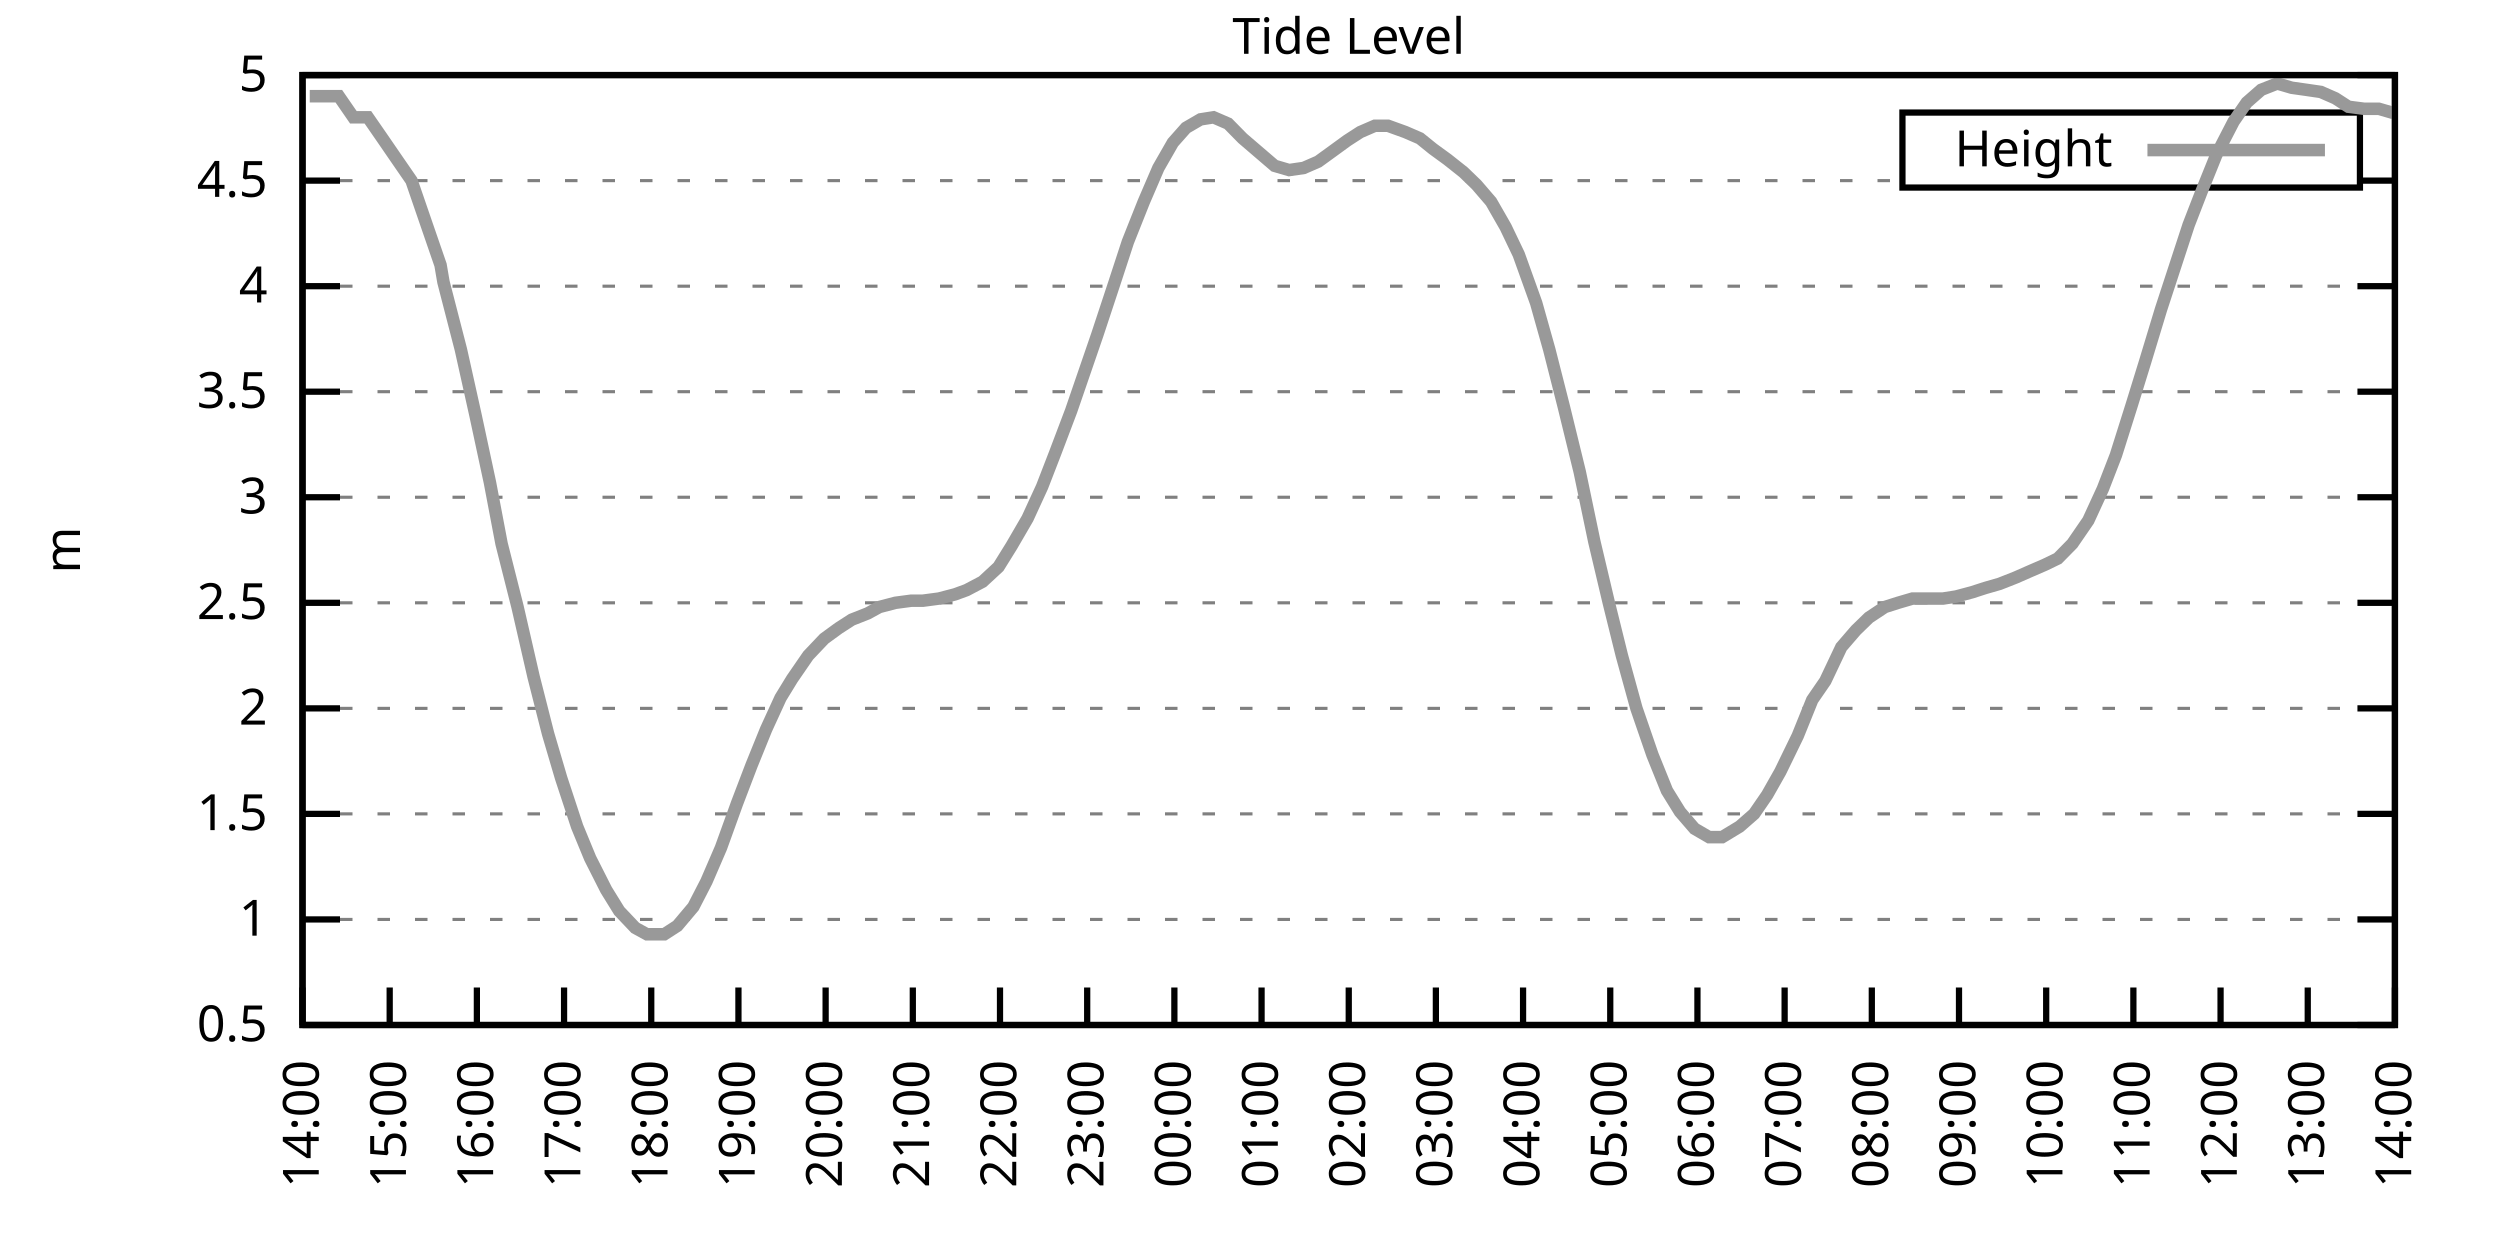
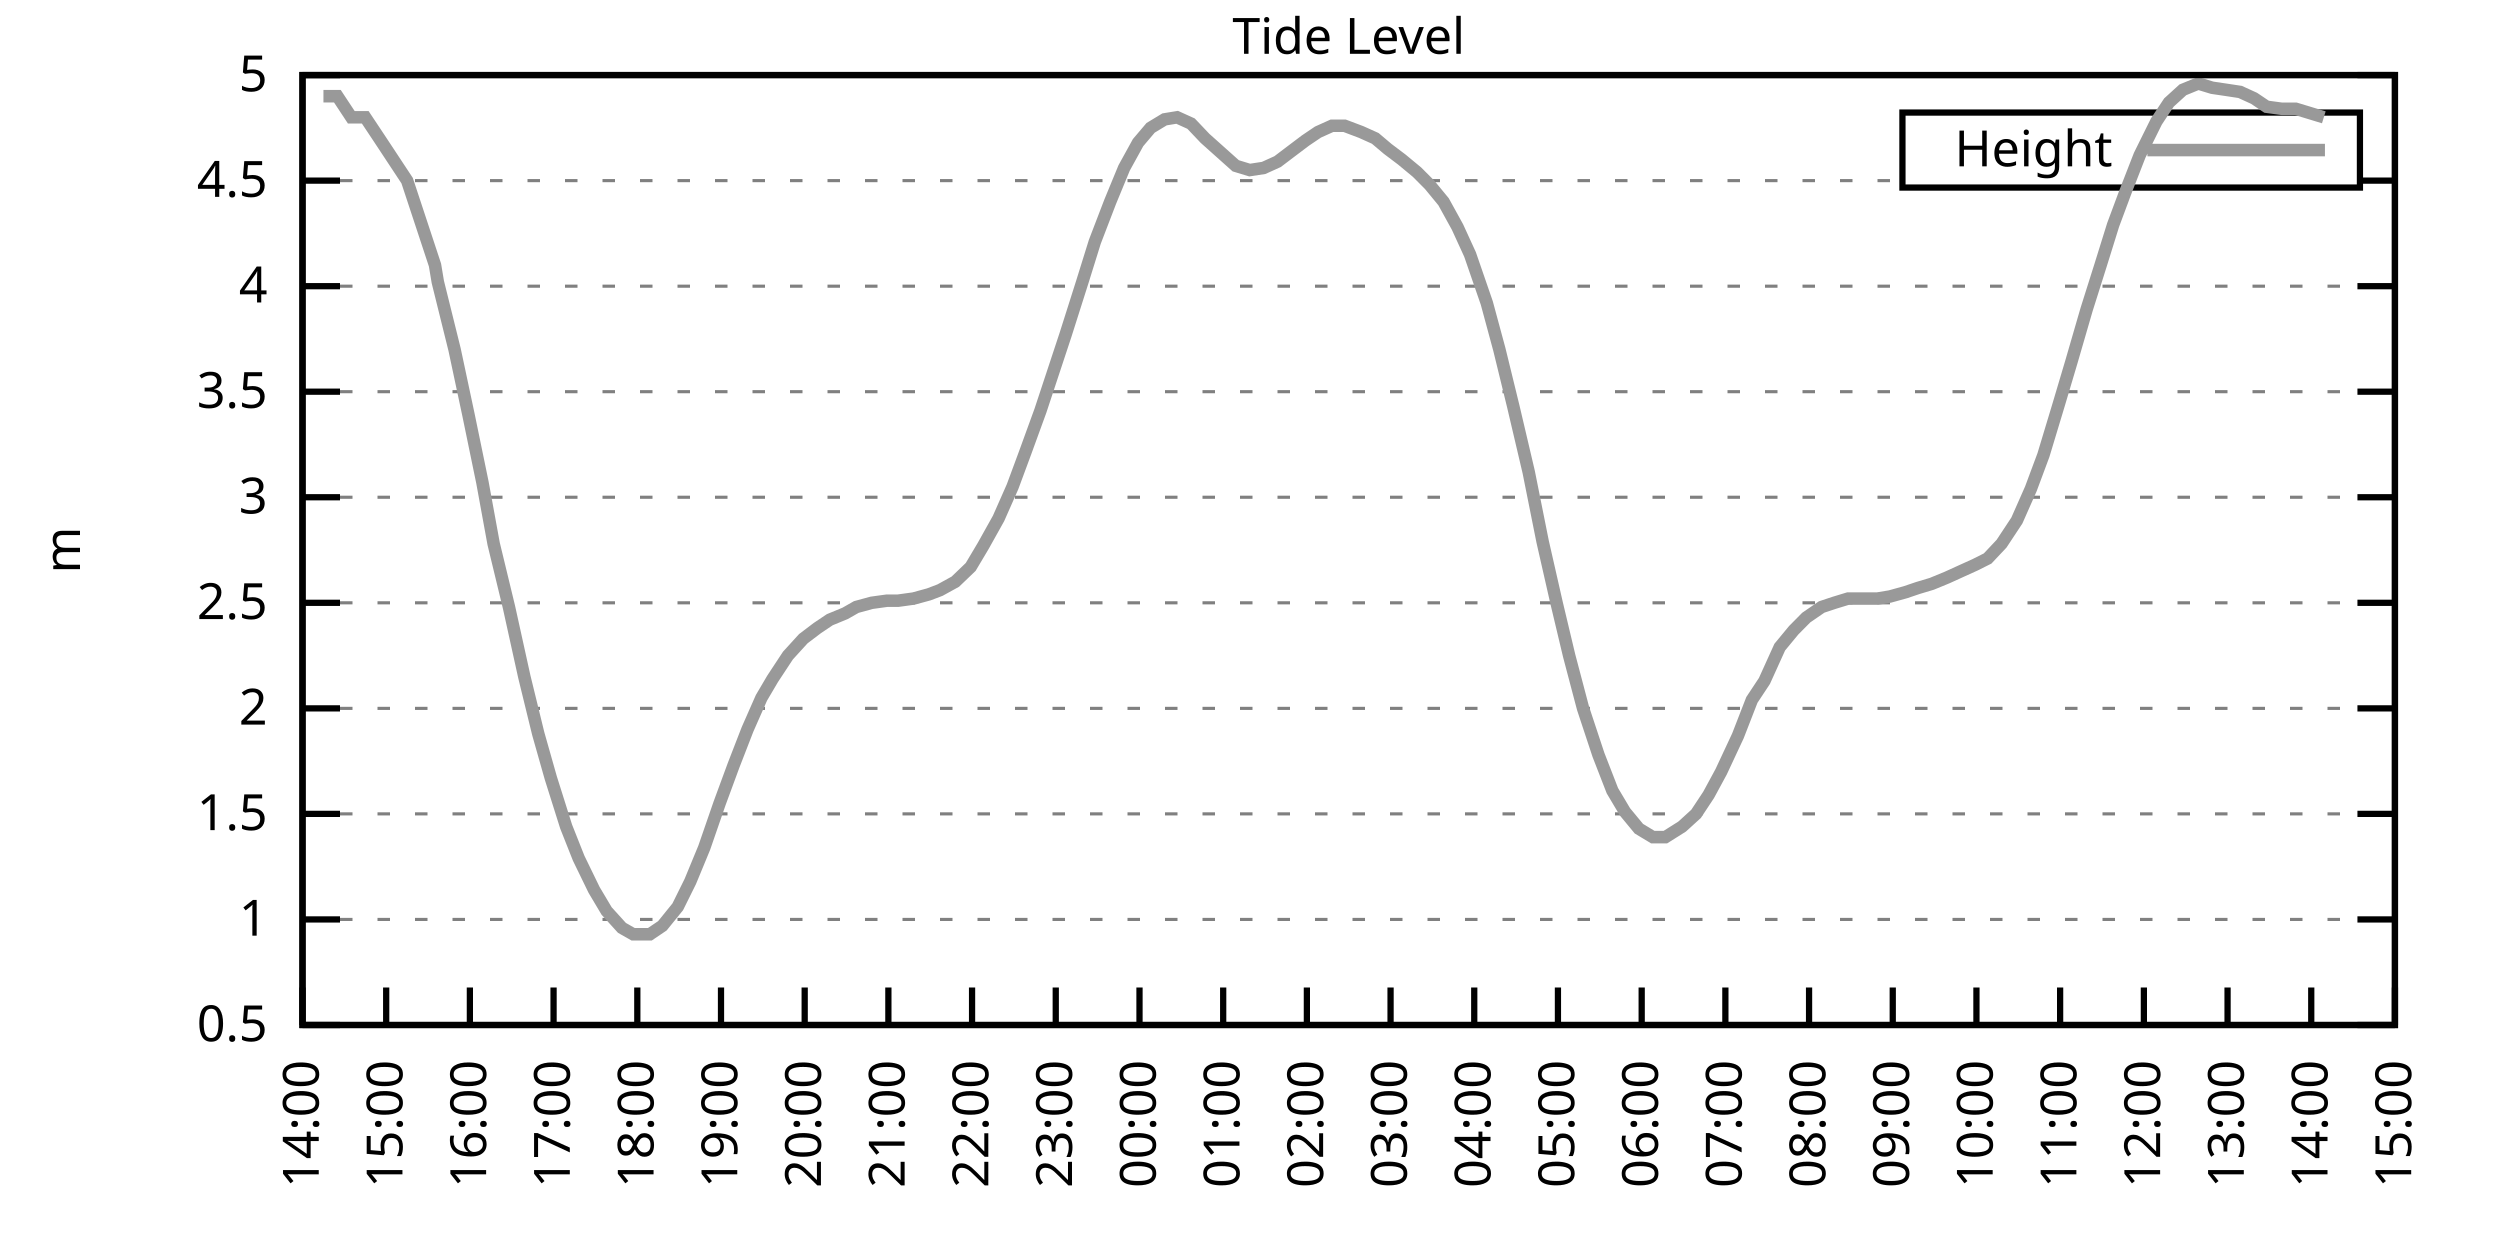
<svg xmlns="http://www.w3.org/2000/svg" xmlns:xlink="http://www.w3.org/1999/xlink" width="400" height="200" viewBox="0 0 400 200">
  <g id="gnuplot_canvas">
    <rect x="0" y="0" width="400" height="200" fill="none" />
    <defs>
      <circle id="gpDot" r="0.5" stroke-width="0.5" stroke="currentColor" />
      <path id="gpPt0" stroke-width="0.333" stroke="currentColor" d="M-1,0 h2 M0,-1 v2" />
      <path id="gpPt1" stroke-width="0.333" stroke="currentColor" d="M-1,-1 L1,1 M1,-1 L-1,1" />
      <path id="gpPt2" stroke-width="0.333" stroke="currentColor" d="M-1,0 L1,0 M0,-1 L0,1 M-1,-1 L1,1 M-1,1 L1,-1" />
      <rect id="gpPt3" stroke-width="0.333" stroke="currentColor" x="-1" y="-1" width="2" height="2" />
      <rect id="gpPt4" stroke-width="0.333" stroke="currentColor" fill="currentColor" x="-1" y="-1" width="2" height="2" />
      <circle id="gpPt5" stroke-width="0.333" stroke="currentColor" cx="0" cy="0" r="1" />
      <use xlink:href="#gpPt5" id="gpPt6" fill="currentColor" stroke="none" />
      <path id="gpPt7" stroke-width="0.333" stroke="currentColor" d="M0,-1.33 L-1.33,0.67 L1.33,0.67 z" />
      <use xlink:href="#gpPt7" id="gpPt8" fill="currentColor" stroke="none" />
      <use xlink:href="#gpPt7" id="gpPt9" stroke="currentColor" transform="rotate(180)" />
      <use xlink:href="#gpPt9" id="gpPt10" fill="currentColor" stroke="none" />
      <use xlink:href="#gpPt3" id="gpPt11" stroke="currentColor" transform="rotate(45)" />
      <use xlink:href="#gpPt11" id="gpPt12" fill="currentColor" stroke="none" />
      <path id="gpPt13" stroke-width="0.333" stroke="currentColor" d="M0,1.330 L1.265,0.411 L0.782,-1.067 L-0.782,-1.076 L-1.265,0.411 z" />
      <use xlink:href="#gpPt13" id="gpPt14" fill="currentColor" stroke="none" />
      <filter id="textbox" filterUnits="objectBoundingBox" x="0" y="0" height="1" width="1">
        <feFlood flood-color="white" flood-opacity="1" result="bgnd" />
        <feComposite in="SourceGraphic" in2="bgnd" operator="atop" />
      </filter>
      <filter id="greybox" filterUnits="objectBoundingBox" x="0" y="0" height="1" width="1">
        <feFlood flood-color="lightgrey" flood-opacity="1" result="grey" />
        <feComposite in="SourceGraphic" in2="grey" operator="atop" />
      </filter>
    </defs>
    <g fill="none" color="white" stroke="currentColor" stroke-width="1.00" stroke-linecap="butt" stroke-linejoin="miter">
</g>
    <g fill="none" color="black" stroke="currentColor" stroke-width="1.00" stroke-linecap="butt" stroke-linejoin="miter">
      <g stroke="none" shape-rendering="crispEdges">
        <polygon fill="rgb(255, 255, 255)" points="48.40,164.00 383.18,164.00 383.18,12.02 48.40,12.02 " />
      </g>
    </g>
    <g fill="none" color="black" stroke="currentColor" stroke-width="1.00" stroke-linecap="butt" stroke-linejoin="miter">
</g>
    <g fill="none" color="black" stroke="black" stroke-width="0.50" stroke-linecap="butt" stroke-linejoin="miter">
</g>
    <g fill="none" color="gray" stroke="currentColor" stroke-width="0.50" stroke-linecap="butt" stroke-linejoin="miter">
      <path stroke="gray" stroke-dasharray="2,4" class="gridline" d="M48.40,164.00 L383.19,164.00  " />
    </g>
    <g fill="none" color="gray" stroke="gray" stroke-width="1.00" stroke-linecap="butt" stroke-linejoin="miter">
</g>
    <g fill="none" color="black" stroke="currentColor" stroke-width="1.00" stroke-linecap="butt" stroke-linejoin="miter">
      <path stroke="black" d="M48.40,164.00 L54.40,164.00 M383.19,164.00 L377.19,164.00  " />
      <g transform="translate(42.80,166.60)" stroke="none" fill="black" font-family="Sans" font-size="8.00" text-anchor="end">
        <text>
          <tspan font-family="Sans"> 0.5</tspan>
        </text>
      </g>
    </g>
    <g fill="none" color="black" stroke="currentColor" stroke-width="1.00" stroke-linecap="butt" stroke-linejoin="miter">
</g>
    <g fill="none" color="black" stroke="black" stroke-width="0.50" stroke-linecap="butt" stroke-linejoin="miter">
</g>
    <g fill="none" color="gray" stroke="currentColor" stroke-width="0.50" stroke-linecap="butt" stroke-linejoin="miter">
      <path stroke="gray" stroke-dasharray="2,4" class="gridline" d="M48.40,147.11 L383.19,147.11  " />
    </g>
    <g fill="none" color="gray" stroke="gray" stroke-width="1.00" stroke-linecap="butt" stroke-linejoin="miter">
</g>
    <g fill="none" color="black" stroke="currentColor" stroke-width="1.00" stroke-linecap="butt" stroke-linejoin="miter">
      <path stroke="black" d="M48.40,147.11 L54.40,147.11 M383.19,147.11 L377.19,147.11  " />
      <g transform="translate(42.80,149.71)" stroke="none" fill="black" font-family="Sans" font-size="8.00" text-anchor="end">
        <text>
          <tspan font-family="Sans"> 1</tspan>
        </text>
      </g>
    </g>
    <g fill="none" color="black" stroke="currentColor" stroke-width="1.00" stroke-linecap="butt" stroke-linejoin="miter">
</g>
    <g fill="none" color="black" stroke="black" stroke-width="0.50" stroke-linecap="butt" stroke-linejoin="miter">
</g>
    <g fill="none" color="gray" stroke="currentColor" stroke-width="0.50" stroke-linecap="butt" stroke-linejoin="miter">
      <path stroke="gray" stroke-dasharray="2,4" class="gridline" d="M48.40,130.22 L383.19,130.22  " />
    </g>
    <g fill="none" color="gray" stroke="gray" stroke-width="1.00" stroke-linecap="butt" stroke-linejoin="miter">
</g>
    <g fill="none" color="black" stroke="currentColor" stroke-width="1.00" stroke-linecap="butt" stroke-linejoin="miter">
      <path stroke="black" d="M48.40,130.22 L54.40,130.22 M383.19,130.22 L377.19,130.22  " />
      <g transform="translate(42.80,132.82)" stroke="none" fill="black" font-family="Sans" font-size="8.00" text-anchor="end">
        <text>
          <tspan font-family="Sans"> 1.5</tspan>
        </text>
      </g>
    </g>
    <g fill="none" color="black" stroke="currentColor" stroke-width="1.00" stroke-linecap="butt" stroke-linejoin="miter">
</g>
    <g fill="none" color="black" stroke="black" stroke-width="0.50" stroke-linecap="butt" stroke-linejoin="miter">
</g>
    <g fill="none" color="gray" stroke="currentColor" stroke-width="0.50" stroke-linecap="butt" stroke-linejoin="miter">
      <path stroke="gray" stroke-dasharray="2,4" class="gridline" d="M48.40,113.34 L383.19,113.34  " />
    </g>
    <g fill="none" color="gray" stroke="gray" stroke-width="1.00" stroke-linecap="butt" stroke-linejoin="miter">
</g>
    <g fill="none" color="black" stroke="currentColor" stroke-width="1.00" stroke-linecap="butt" stroke-linejoin="miter">
      <path stroke="black" d="M48.40,113.34 L54.40,113.34 M383.19,113.34 L377.19,113.34  " />
      <g transform="translate(42.80,115.94)" stroke="none" fill="black" font-family="Sans" font-size="8.00" text-anchor="end">
        <text>
          <tspan font-family="Sans"> 2</tspan>
        </text>
      </g>
    </g>
    <g fill="none" color="black" stroke="currentColor" stroke-width="1.00" stroke-linecap="butt" stroke-linejoin="miter">
</g>
    <g fill="none" color="black" stroke="black" stroke-width="0.50" stroke-linecap="butt" stroke-linejoin="miter">
</g>
    <g fill="none" color="gray" stroke="currentColor" stroke-width="0.50" stroke-linecap="butt" stroke-linejoin="miter">
      <path stroke="gray" stroke-dasharray="2,4" class="gridline" d="M48.40,96.45 L383.19,96.45  " />
    </g>
    <g fill="none" color="gray" stroke="gray" stroke-width="1.00" stroke-linecap="butt" stroke-linejoin="miter">
</g>
    <g fill="none" color="black" stroke="currentColor" stroke-width="1.00" stroke-linecap="butt" stroke-linejoin="miter">
      <path stroke="black" d="M48.40,96.45 L54.40,96.45 M383.19,96.45 L377.19,96.45  " />
      <g transform="translate(42.80,99.05)" stroke="none" fill="black" font-family="Sans" font-size="8.00" text-anchor="end">
        <text>
          <tspan font-family="Sans"> 2.5</tspan>
        </text>
      </g>
    </g>
    <g fill="none" color="black" stroke="currentColor" stroke-width="1.00" stroke-linecap="butt" stroke-linejoin="miter">
</g>
    <g fill="none" color="black" stroke="black" stroke-width="0.50" stroke-linecap="butt" stroke-linejoin="miter">
</g>
    <g fill="none" color="gray" stroke="currentColor" stroke-width="0.50" stroke-linecap="butt" stroke-linejoin="miter">
      <path stroke="gray" stroke-dasharray="2,4" class="gridline" d="M48.40,79.56 L383.19,79.56  " />
    </g>
    <g fill="none" color="gray" stroke="gray" stroke-width="1.00" stroke-linecap="butt" stroke-linejoin="miter">
</g>
    <g fill="none" color="black" stroke="currentColor" stroke-width="1.00" stroke-linecap="butt" stroke-linejoin="miter">
      <path stroke="black" d="M48.40,79.56 L54.40,79.56 M383.19,79.56 L377.19,79.56  " />
      <g transform="translate(42.80,82.16)" stroke="none" fill="black" font-family="Sans" font-size="8.00" text-anchor="end">
        <text>
          <tspan font-family="Sans"> 3</tspan>
        </text>
      </g>
    </g>
    <g fill="none" color="black" stroke="currentColor" stroke-width="1.00" stroke-linecap="butt" stroke-linejoin="miter">
</g>
    <g fill="none" color="black" stroke="black" stroke-width="0.50" stroke-linecap="butt" stroke-linejoin="miter">
</g>
    <g fill="none" color="gray" stroke="currentColor" stroke-width="0.50" stroke-linecap="butt" stroke-linejoin="miter">
      <path stroke="gray" stroke-dasharray="2,4" class="gridline" d="M48.40,62.67 L383.19,62.67  " />
    </g>
    <g fill="none" color="gray" stroke="gray" stroke-width="1.00" stroke-linecap="butt" stroke-linejoin="miter">
</g>
    <g fill="none" color="black" stroke="currentColor" stroke-width="1.00" stroke-linecap="butt" stroke-linejoin="miter">
      <path stroke="black" d="M48.40,62.67 L54.40,62.67 M383.19,62.67 L377.19,62.67  " />
      <g transform="translate(42.80,65.27)" stroke="none" fill="black" font-family="Sans" font-size="8.00" text-anchor="end">
        <text>
          <tspan font-family="Sans"> 3.5</tspan>
        </text>
      </g>
    </g>
    <g fill="none" color="black" stroke="currentColor" stroke-width="1.00" stroke-linecap="butt" stroke-linejoin="miter">
</g>
    <g fill="none" color="black" stroke="black" stroke-width="0.50" stroke-linecap="butt" stroke-linejoin="miter">
</g>
    <g fill="none" color="gray" stroke="currentColor" stroke-width="0.50" stroke-linecap="butt" stroke-linejoin="miter">
      <path stroke="gray" stroke-dasharray="2,4" class="gridline" d="M48.40,45.79 L383.19,45.79  " />
    </g>
    <g fill="none" color="gray" stroke="gray" stroke-width="1.00" stroke-linecap="butt" stroke-linejoin="miter">
</g>
    <g fill="none" color="black" stroke="currentColor" stroke-width="1.00" stroke-linecap="butt" stroke-linejoin="miter">
      <path stroke="black" d="M48.40,45.79 L54.40,45.79 M383.19,45.79 L377.19,45.79  " />
      <g transform="translate(42.80,48.39)" stroke="none" fill="black" font-family="Sans" font-size="8.00" text-anchor="end">
        <text>
          <tspan font-family="Sans"> 4</tspan>
        </text>
      </g>
    </g>
    <g fill="none" color="black" stroke="currentColor" stroke-width="1.00" stroke-linecap="butt" stroke-linejoin="miter">
</g>
    <g fill="none" color="black" stroke="black" stroke-width="0.50" stroke-linecap="butt" stroke-linejoin="miter">
</g>
    <g fill="none" color="gray" stroke="currentColor" stroke-width="0.50" stroke-linecap="butt" stroke-linejoin="miter">
      <path stroke="gray" stroke-dasharray="2,4" class="gridline" d="M48.40,28.90 L304.39,28.90 M377.59,28.90 L383.19,28.90  " />
    </g>
    <g fill="none" color="gray" stroke="gray" stroke-width="1.00" stroke-linecap="butt" stroke-linejoin="miter">
</g>
    <g fill="none" color="black" stroke="currentColor" stroke-width="1.00" stroke-linecap="butt" stroke-linejoin="miter">
      <path stroke="black" d="M48.40,28.90 L54.40,28.90 M383.19,28.90 L377.19,28.90  " />
      <g transform="translate(42.80,31.50)" stroke="none" fill="black" font-family="Sans" font-size="8.00" text-anchor="end">
        <text>
          <tspan font-family="Sans"> 4.5</tspan>
        </text>
      </g>
    </g>
    <g fill="none" color="black" stroke="currentColor" stroke-width="1.00" stroke-linecap="butt" stroke-linejoin="miter">
</g>
    <g fill="none" color="black" stroke="black" stroke-width="0.50" stroke-linecap="butt" stroke-linejoin="miter">
</g>
    <g fill="none" color="gray" stroke="currentColor" stroke-width="0.50" stroke-linecap="butt" stroke-linejoin="miter">
      <path stroke="gray" stroke-dasharray="2,4" class="gridline" d="M48.40,12.01 L383.19,12.01  " />
    </g>
    <g fill="none" color="gray" stroke="gray" stroke-width="1.00" stroke-linecap="butt" stroke-linejoin="miter">
</g>
    <g fill="none" color="black" stroke="currentColor" stroke-width="1.00" stroke-linecap="butt" stroke-linejoin="miter">
      <path stroke="black" d="M48.40,12.01 L54.40,12.01 M383.19,12.01 L377.19,12.01  " />
      <g transform="translate(42.80,14.61)" stroke="none" fill="black" font-family="Sans" font-size="8.00" text-anchor="end">
        <text>
          <tspan font-family="Sans"> 5</tspan>
        </text>
      </g>
    </g>
    <g fill="none" color="black" stroke="currentColor" stroke-width="1.00" stroke-linecap="butt" stroke-linejoin="miter">
      <path stroke="black" d="M48.40,164.00 L48.40,158.00  " />
      <g transform="translate(51.00,169.60) rotate(270.00)" stroke="none" fill="black" font-family="Sans" font-size="8.00" text-anchor="end">
        <text>
          <tspan font-family="Sans">14:00</tspan>
        </text>
      </g>
    </g>
    <g fill="none" color="black" stroke="currentColor" stroke-width="1.00" stroke-linecap="butt" stroke-linejoin="miter">
-       <path stroke="black" d="M62.35,164.00 L62.35,158.00  " />
-       <g transform="translate(64.95,169.60) rotate(270.00)" stroke="none" fill="black" font-family="Sans" font-size="8.00" text-anchor="end">
+       <path stroke="black" d="M61.79,164.00 L61.79,158.00  " />
+       <g transform="translate(64.39,169.60) rotate(270.00)" stroke="none" fill="black" font-family="Sans" font-size="8.00" text-anchor="end">
        <text>
          <tspan font-family="Sans">15:00</tspan>
        </text>
      </g>
    </g>
    <g fill="none" color="black" stroke="currentColor" stroke-width="1.00" stroke-linecap="butt" stroke-linejoin="miter">
-       <path stroke="black" d="M76.30,164.00 L76.30,158.00  " />
-       <g transform="translate(78.90,169.60) rotate(270.00)" stroke="none" fill="black" font-family="Sans" font-size="8.00" text-anchor="end">
+       <path stroke="black" d="M75.18,164.00 L75.18,158.00  " />
+       <g transform="translate(77.78,169.60) rotate(270.00)" stroke="none" fill="black" font-family="Sans" font-size="8.00" text-anchor="end">
        <text>
          <tspan font-family="Sans">16:00</tspan>
        </text>
      </g>
    </g>
    <g fill="none" color="black" stroke="currentColor" stroke-width="1.00" stroke-linecap="butt" stroke-linejoin="miter">
-       <path stroke="black" d="M90.25,164.00 L90.25,158.00  " />
-       <g transform="translate(92.85,169.60) rotate(270.00)" stroke="none" fill="black" font-family="Sans" font-size="8.00" text-anchor="end">
+       <path stroke="black" d="M88.57,164.00 L88.57,158.00  " />
+       <g transform="translate(91.17,169.60) rotate(270.00)" stroke="none" fill="black" font-family="Sans" font-size="8.00" text-anchor="end">
        <text>
          <tspan font-family="Sans">17:00</tspan>
        </text>
      </g>
    </g>
    <g fill="none" color="black" stroke="currentColor" stroke-width="1.00" stroke-linecap="butt" stroke-linejoin="miter">
-       <path stroke="black" d="M104.20,164.00 L104.20,158.00  " />
-       <g transform="translate(106.80,169.60) rotate(270.00)" stroke="none" fill="black" font-family="Sans" font-size="8.00" text-anchor="end">
+       <path stroke="black" d="M101.97,164.00 L101.97,158.00  " />
+       <g transform="translate(104.57,169.60) rotate(270.00)" stroke="none" fill="black" font-family="Sans" font-size="8.00" text-anchor="end">
        <text>
          <tspan font-family="Sans">18:00</tspan>
        </text>
      </g>
    </g>
    <g fill="none" color="black" stroke="currentColor" stroke-width="1.00" stroke-linecap="butt" stroke-linejoin="miter">
-       <path stroke="black" d="M118.15,164.00 L118.15,158.00  " />
-       <g transform="translate(120.75,169.60) rotate(270.00)" stroke="none" fill="black" font-family="Sans" font-size="8.00" text-anchor="end">
+       <path stroke="black" d="M115.36,164.00 L115.36,158.00  " />
+       <g transform="translate(117.96,169.60) rotate(270.00)" stroke="none" fill="black" font-family="Sans" font-size="8.00" text-anchor="end">
        <text>
          <tspan font-family="Sans">19:00</tspan>
        </text>
      </g>
    </g>
    <g fill="none" color="black" stroke="currentColor" stroke-width="1.00" stroke-linecap="butt" stroke-linejoin="miter">
-       <path stroke="black" d="M132.10,164.00 L132.10,158.00  " />
-       <g transform="translate(134.70,169.60) rotate(270.00)" stroke="none" fill="black" font-family="Sans" font-size="8.00" text-anchor="end">
+       <path stroke="black" d="M128.75,164.00 L128.75,158.00  " />
+       <g transform="translate(131.35,169.60) rotate(270.00)" stroke="none" fill="black" font-family="Sans" font-size="8.00" text-anchor="end">
        <text>
          <tspan font-family="Sans">20:00</tspan>
        </text>
      </g>
    </g>
    <g fill="none" color="black" stroke="currentColor" stroke-width="1.00" stroke-linecap="butt" stroke-linejoin="miter">
-       <path stroke="black" d="M146.05,164.00 L146.05,158.00  " />
-       <g transform="translate(148.65,169.60) rotate(270.00)" stroke="none" fill="black" font-family="Sans" font-size="8.00" text-anchor="end">
+       <path stroke="black" d="M142.14,164.00 L142.14,158.00  " />
+       <g transform="translate(144.74,169.60) rotate(270.00)" stroke="none" fill="black" font-family="Sans" font-size="8.00" text-anchor="end">
        <text>
          <tspan font-family="Sans">21:00</tspan>
        </text>
      </g>
    </g>
    <g fill="none" color="black" stroke="currentColor" stroke-width="1.00" stroke-linecap="butt" stroke-linejoin="miter">
-       <path stroke="black" d="M160.00,164.00 L160.00,158.00  " />
-       <g transform="translate(162.60,169.60) rotate(270.00)" stroke="none" fill="black" font-family="Sans" font-size="8.00" text-anchor="end">
+       <path stroke="black" d="M155.53,164.00 L155.53,158.00  " />
+       <g transform="translate(158.13,169.60) rotate(270.00)" stroke="none" fill="black" font-family="Sans" font-size="8.00" text-anchor="end">
        <text>
          <tspan font-family="Sans">22:00</tspan>
        </text>
      </g>
    </g>
    <g fill="none" color="black" stroke="currentColor" stroke-width="1.00" stroke-linecap="butt" stroke-linejoin="miter">
-       <path stroke="black" d="M173.95,164.00 L173.95,158.00  " />
-       <g transform="translate(176.55,169.60) rotate(270.00)" stroke="none" fill="black" font-family="Sans" font-size="8.00" text-anchor="end">
+       <path stroke="black" d="M168.92,164.00 L168.92,158.00  " />
+       <g transform="translate(171.52,169.60) rotate(270.00)" stroke="none" fill="black" font-family="Sans" font-size="8.00" text-anchor="end">
        <text>
          <tspan font-family="Sans">23:00</tspan>
        </text>
      </g>
    </g>
    <g fill="none" color="black" stroke="currentColor" stroke-width="1.00" stroke-linecap="butt" stroke-linejoin="miter">
-       <path stroke="black" d="M187.90,164.00 L187.90,158.00  " />
-       <g transform="translate(190.50,169.60) rotate(270.00)" stroke="none" fill="black" font-family="Sans" font-size="8.00" text-anchor="end">
+       <path stroke="black" d="M182.32,164.00 L182.32,158.00  " />
+       <g transform="translate(184.92,169.60) rotate(270.00)" stroke="none" fill="black" font-family="Sans" font-size="8.00" text-anchor="end">
        <text>
          <tspan font-family="Sans">00:00</tspan>
        </text>
      </g>
    </g>
    <g fill="none" color="black" stroke="currentColor" stroke-width="1.00" stroke-linecap="butt" stroke-linejoin="miter">
-       <path stroke="black" d="M201.85,164.00 L201.85,158.00  " />
-       <g transform="translate(204.45,169.60) rotate(270.00)" stroke="none" fill="black" font-family="Sans" font-size="8.00" text-anchor="end">
+       <path stroke="black" d="M195.71,164.00 L195.71,158.00  " />
+       <g transform="translate(198.31,169.60) rotate(270.00)" stroke="none" fill="black" font-family="Sans" font-size="8.00" text-anchor="end">
        <text>
          <tspan font-family="Sans">01:00</tspan>
        </text>
      </g>
    </g>
    <g fill="none" color="black" stroke="currentColor" stroke-width="1.00" stroke-linecap="butt" stroke-linejoin="miter">
-       <path stroke="black" d="M215.80,164.00 L215.80,158.00  " />
-       <g transform="translate(218.40,169.60) rotate(270.00)" stroke="none" fill="black" font-family="Sans" font-size="8.00" text-anchor="end">
+       <path stroke="black" d="M209.10,164.00 L209.10,158.00  " />
+       <g transform="translate(211.70,169.60) rotate(270.00)" stroke="none" fill="black" font-family="Sans" font-size="8.00" text-anchor="end">
        <text>
          <tspan font-family="Sans">02:00</tspan>
        </text>
      </g>
    </g>
    <g fill="none" color="black" stroke="currentColor" stroke-width="1.00" stroke-linecap="butt" stroke-linejoin="miter">
-       <path stroke="black" d="M229.74,164.00 L229.74,158.00  " />
-       <g transform="translate(232.34,169.60) rotate(270.00)" stroke="none" fill="black" font-family="Sans" font-size="8.00" text-anchor="end">
+       <path stroke="black" d="M222.49,164.00 L222.49,158.00  " />
+       <g transform="translate(225.09,169.60) rotate(270.00)" stroke="none" fill="black" font-family="Sans" font-size="8.00" text-anchor="end">
        <text>
          <tspan font-family="Sans">03:00</tspan>
        </text>
      </g>
    </g>
    <g fill="none" color="black" stroke="currentColor" stroke-width="1.00" stroke-linecap="butt" stroke-linejoin="miter">
-       <path stroke="black" d="M243.69,164.00 L243.69,158.00  " />
-       <g transform="translate(246.29,169.60) rotate(270.00)" stroke="none" fill="black" font-family="Sans" font-size="8.00" text-anchor="end">
+       <path stroke="black" d="M235.88,164.00 L235.88,158.00  " />
+       <g transform="translate(238.48,169.60) rotate(270.00)" stroke="none" fill="black" font-family="Sans" font-size="8.00" text-anchor="end">
        <text>
          <tspan font-family="Sans">04:00</tspan>
        </text>
      </g>
    </g>
    <g fill="none" color="black" stroke="currentColor" stroke-width="1.00" stroke-linecap="butt" stroke-linejoin="miter">
-       <path stroke="black" d="M257.64,164.00 L257.64,158.00  " />
-       <g transform="translate(260.24,169.60) rotate(270.00)" stroke="none" fill="black" font-family="Sans" font-size="8.00" text-anchor="end">
+       <path stroke="black" d="M249.27,164.00 L249.27,158.00  " />
+       <g transform="translate(251.87,169.60) rotate(270.00)" stroke="none" fill="black" font-family="Sans" font-size="8.00" text-anchor="end">
        <text>
          <tspan font-family="Sans">05:00</tspan>
        </text>
      </g>
    </g>
    <g fill="none" color="black" stroke="currentColor" stroke-width="1.00" stroke-linecap="butt" stroke-linejoin="miter">
-       <path stroke="black" d="M271.59,164.00 L271.59,158.00  " />
-       <g transform="translate(274.19,169.60) rotate(270.00)" stroke="none" fill="black" font-family="Sans" font-size="8.00" text-anchor="end">
+       <path stroke="black" d="M262.67,164.00 L262.67,158.00  " />
+       <g transform="translate(265.27,169.60) rotate(270.00)" stroke="none" fill="black" font-family="Sans" font-size="8.00" text-anchor="end">
        <text>
          <tspan font-family="Sans">06:00</tspan>
        </text>
      </g>
    </g>
    <g fill="none" color="black" stroke="currentColor" stroke-width="1.00" stroke-linecap="butt" stroke-linejoin="miter">
-       <path stroke="black" d="M285.54,164.00 L285.54,158.00  " />
-       <g transform="translate(288.14,169.60) rotate(270.00)" stroke="none" fill="black" font-family="Sans" font-size="8.00" text-anchor="end">
+       <path stroke="black" d="M276.06,164.00 L276.06,158.00  " />
+       <g transform="translate(278.66,169.60) rotate(270.00)" stroke="none" fill="black" font-family="Sans" font-size="8.00" text-anchor="end">
        <text>
          <tspan font-family="Sans">07:00</tspan>
        </text>
      </g>
    </g>
    <g fill="none" color="black" stroke="currentColor" stroke-width="1.00" stroke-linecap="butt" stroke-linejoin="miter">
-       <path stroke="black" d="M299.49,164.00 L299.49,158.00  " />
-       <g transform="translate(302.09,169.60) rotate(270.00)" stroke="none" fill="black" font-family="Sans" font-size="8.00" text-anchor="end">
+       <path stroke="black" d="M289.45,164.00 L289.45,158.00  " />
+       <g transform="translate(292.05,169.60) rotate(270.00)" stroke="none" fill="black" font-family="Sans" font-size="8.00" text-anchor="end">
        <text>
          <tspan font-family="Sans">08:00</tspan>
        </text>
      </g>
    </g>
    <g fill="none" color="black" stroke="currentColor" stroke-width="1.00" stroke-linecap="butt" stroke-linejoin="miter">
-       <path stroke="black" d="M313.44,164.00 L313.44,158.00  " />
-       <g transform="translate(316.04,169.60) rotate(270.00)" stroke="none" fill="black" font-family="Sans" font-size="8.00" text-anchor="end">
+       <path stroke="black" d="M302.84,164.00 L302.84,158.00  " />
+       <g transform="translate(305.44,169.60) rotate(270.00)" stroke="none" fill="black" font-family="Sans" font-size="8.00" text-anchor="end">
        <text>
          <tspan font-family="Sans">09:00</tspan>
        </text>
      </g>
    </g>
    <g fill="none" color="black" stroke="currentColor" stroke-width="1.00" stroke-linecap="butt" stroke-linejoin="miter">
-       <path stroke="black" d="M327.39,164.00 L327.39,158.00  " />
-       <g transform="translate(329.99,169.60) rotate(270.00)" stroke="none" fill="black" font-family="Sans" font-size="8.00" text-anchor="end">
+       <path stroke="black" d="M316.23,164.00 L316.23,158.00  " />
+       <g transform="translate(318.83,169.60) rotate(270.00)" stroke="none" fill="black" font-family="Sans" font-size="8.00" text-anchor="end">
        <text>
          <tspan font-family="Sans">10:00</tspan>
        </text>
      </g>
    </g>
    <g fill="none" color="black" stroke="currentColor" stroke-width="1.00" stroke-linecap="butt" stroke-linejoin="miter">
-       <path stroke="black" d="M341.34,164.00 L341.34,158.00  " />
-       <g transform="translate(343.94,169.60) rotate(270.00)" stroke="none" fill="black" font-family="Sans" font-size="8.00" text-anchor="end">
+       <path stroke="black" d="M329.62,164.00 L329.62,158.00  " />
+       <g transform="translate(332.22,169.60) rotate(270.00)" stroke="none" fill="black" font-family="Sans" font-size="8.00" text-anchor="end">
        <text>
          <tspan font-family="Sans">11:00</tspan>
        </text>
      </g>
    </g>
    <g fill="none" color="black" stroke="currentColor" stroke-width="1.00" stroke-linecap="butt" stroke-linejoin="miter">
-       <path stroke="black" d="M355.29,164.00 L355.29,158.00  " />
-       <g transform="translate(357.89,169.60) rotate(270.00)" stroke="none" fill="black" font-family="Sans" font-size="8.00" text-anchor="end">
+       <path stroke="black" d="M343.02,164.00 L343.02,158.00  " />
+       <g transform="translate(345.62,169.60) rotate(270.00)" stroke="none" fill="black" font-family="Sans" font-size="8.00" text-anchor="end">
        <text>
          <tspan font-family="Sans">12:00</tspan>
        </text>
      </g>
    </g>
    <g fill="none" color="black" stroke="currentColor" stroke-width="1.00" stroke-linecap="butt" stroke-linejoin="miter">
-       <path stroke="black" d="M369.24,164.00 L369.24,158.00  " />
-       <g transform="translate(371.84,169.60) rotate(270.00)" stroke="none" fill="black" font-family="Sans" font-size="8.00" text-anchor="end">
+       <path stroke="black" d="M356.41,164.00 L356.41,158.00  " />
+       <g transform="translate(359.01,169.60) rotate(270.00)" stroke="none" fill="black" font-family="Sans" font-size="8.00" text-anchor="end">
        <text>
          <tspan font-family="Sans">13:00</tspan>
+         </text>
+       </g>
+     </g>
+     <g fill="none" color="black" stroke="currentColor" stroke-width="1.00" stroke-linecap="butt" stroke-linejoin="miter">
+       <path stroke="black" d="M369.80,164.00 L369.80,158.00  " />
+       <g transform="translate(372.40,169.60) rotate(270.00)" stroke="none" fill="black" font-family="Sans" font-size="8.00" text-anchor="end">
+         <text>
+           <tspan font-family="Sans">14:00</tspan>
        </text>
      </g>
    </g>
    <g fill="none" color="black" stroke="currentColor" stroke-width="1.00" stroke-linecap="butt" stroke-linejoin="miter">
      <path stroke="black" d="M383.19,164.00 L383.19,158.00  " />
      <g transform="translate(385.79,169.60) rotate(270.00)" stroke="none" fill="black" font-family="Sans" font-size="8.00" text-anchor="end">
        <text>
-           <tspan font-family="Sans">14:00</tspan>
+           <tspan font-family="Sans">15:00</tspan>
        </text>
      </g>
    </g>
    <g fill="none" color="black" stroke="currentColor" stroke-width="1.00" stroke-linecap="butt" stroke-linejoin="miter">
</g>
    <g fill="none" color="black" stroke="currentColor" stroke-width="1.00" stroke-linecap="butt" stroke-linejoin="miter">
      <path stroke="black" d="M48.40,12.01 L48.40,164.00 L383.19,164.00 L383.19,12.01 L48.40,12.01 Z  " />
    </g>
    <g fill="none" color="black" stroke="currentColor" stroke-width="1.00" stroke-linecap="butt" stroke-linejoin="miter">
</g>
    <g fill="none" color="black" stroke="currentColor" stroke-width="1.00" stroke-linecap="butt" stroke-linejoin="miter">
      <path stroke="black" d="M304.39,30.01 L304.39,18.01 L377.59,18.01 L377.59,30.01 L304.39,30.01 Z  " />
    </g>
    <g id="Tide_level_plot_1">
      <g fill="none" color="white" stroke="black" stroke-width="2.00" stroke-linecap="butt" stroke-linejoin="miter">
</g>
      <g fill="none" color="black" stroke="currentColor" stroke-width="2.00" stroke-linecap="butt" stroke-linejoin="miter">
        <g transform="translate(337.99,26.61)" stroke="none" fill="black" font-family="Sans" font-size="8.00" text-anchor="end">
          <text>
            <tspan font-family="Sans">Height</tspan>
          </text>
        </g>
      </g>
      <g fill="none" color="black" stroke="currentColor" stroke-width="2.00" stroke-linecap="butt" stroke-linejoin="miter">
-         <path stroke="rgb(153, 153, 153)" d="M343.59,24.01 L371.99,24.01 M49.56,15.39 L51.89,15.39 L54.21,15.39 L56.54,18.77 L58.86,18.77 L61.19,22.14   L63.51,25.52 L65.84,28.90 L68.16,35.65 L70.49,42.41 L70.95,45.11 L73.74,55.92 L76.07,66.39 L78.39,77.20   L80.25,86.99 L82.81,97.12 L85.37,108.27 L87.69,117.39 L89.78,124.48 L92.34,132.25 L94.43,137.32 L96.99,142.38   L99.08,145.76 L101.64,148.46 L103.50,149.48 L106.29,149.48 L108.38,148.13 L110.94,145.09 L113.03,141.03 L115.36,135.63   L117.92,128.54 L120.24,122.46 L122.57,116.71 L124.89,111.65 L126.75,108.61 L129.31,104.89 L131.87,102.19 L134.19,100.50   L136.28,99.15 L138.84,98.14 L140.70,97.12 L143.26,96.45 L145.81,96.11 L147.67,96.11 L150.23,95.77 L152.79,95.10   L154.65,94.42 L157.21,93.07 L159.76,90.71 L161.86,87.33 L164.41,82.94 L166.74,77.87 L168.83,72.47 L171.39,65.71   L173.48,59.63 L175.57,53.55 L178.36,45.11 L180.46,38.69 L183.01,32.28 L185.34,26.87 L187.66,22.82 L189.76,20.45   L192.08,19.10 L194.17,18.77 L196.50,19.78 L198.82,22.14 L203.94,26.53 L206.26,27.21 L208.59,26.87 L210.91,25.86   L213.24,24.17 L215.56,22.48 L217.65,21.13 L219.98,20.12 L222.07,20.12 L224.86,21.13 L227.19,22.14 L229.28,23.83   L231.60,25.52 L234.16,27.55 L236.25,29.57 L238.58,32.28 L240.90,36.33 L243.00,40.72 L245.79,48.49 L247.88,55.92   L250.20,65.04 L252.76,75.51 L255.09,86.65 L257.41,96.45 L259.50,104.89 L261.83,113.34 L264.39,120.77 L266.71,126.51   L268.80,129.89 L271.13,132.59 L273.45,133.94 L275.55,133.94 L278.34,132.25 L280.66,130.22 L282.75,127.18 L284.85,123.47   L287.64,117.73 L289.96,111.99 L292.05,108.95 L294.61,103.54 L296.94,100.84 L299.03,98.81 L301.58,97.12 L303.68,96.45   L306.00,95.77 L308.56,95.77 L310.88,95.77 L312.98,95.44 L315.53,94.76 L317.63,94.08 L319.95,93.41 L322.51,92.40   L324.83,91.38 L327.16,90.37 L329.25,89.36 L331.58,86.99 L334.13,83.28 L336.46,78.21 L338.55,72.81 L341.11,64.70   L343.20,57.94 L345.76,49.50 L348.08,42.41 L350.18,35.99 L352.27,30.59 L354.59,24.84 L357.38,19.44 L359.48,16.40   L361.80,14.37 L364.36,13.36 L366.68,14.04 L369.01,14.37 L371.33,14.71 L373.66,15.73 L375.75,17.08 L378.31,17.41   L380.63,17.41 L382.96,18.09  " />
+         <path stroke="rgb(153, 153, 153)" d="M343.59,24.01 L371.99,24.01 M51.75,15.39 L53.98,15.39 L56.21,18.77 L58.44,18.77 L60.68,22.14 L62.91,25.52   L65.14,28.90 L67.37,35.65 L69.60,42.41 L70.05,45.11 L72.73,55.92 L74.96,66.39 L77.19,77.20 L78.98,86.99   L81.43,97.12 L83.89,108.27 L86.12,117.39 L88.13,124.48 L90.58,132.25 L92.59,137.32 L95.05,142.38 L97.06,145.76   L99.51,148.46 L101.30,149.48 L103.98,149.48 L105.98,148.13 L108.44,145.09 L110.45,141.03 L112.68,135.63 L115.13,128.54   L117.37,122.46 L119.60,116.71 L121.83,111.65 L123.62,108.61 L126.07,104.89 L128.53,102.19 L130.76,100.50 L132.77,99.15   L135.22,98.14 L137.01,97.12 L139.46,96.45 L141.92,96.11 L143.70,96.11 L146.16,95.77 L148.61,95.10 L150.40,94.42   L152.85,93.07 L155.31,90.71 L157.32,87.33 L159.77,82.94 L162.01,77.87 L164.01,72.47 L166.47,65.71 L168.48,59.63   L170.49,53.55 L173.17,45.11 L175.17,38.69 L177.63,32.28 L179.86,26.87 L182.09,22.82 L184.10,20.45 L186.33,19.10   L188.34,18.77 L190.57,19.78 L192.81,22.14 L197.72,26.53 L199.95,27.21 L202.18,26.87 L204.41,25.86 L206.64,24.17   L208.88,22.48 L210.88,21.13 L213.12,20.12 L215.13,20.12 L217.80,21.13 L220.04,22.14 L222.04,23.83 L224.28,25.52   L226.73,27.55 L228.74,29.57 L230.97,32.28 L233.20,36.33 L235.21,40.72 L237.89,48.49 L239.90,55.92 L242.13,65.04   L244.59,75.51 L246.82,86.65 L249.05,96.45 L251.06,104.89 L253.29,113.34 L255.75,120.77 L257.98,126.51 L259.99,129.89   L262.22,132.59 L264.45,133.94 L266.46,133.94 L269.14,132.25 L271.37,130.22 L273.38,127.18 L275.39,123.47 L278.07,117.73   L280.30,111.99 L282.31,108.95 L284.76,103.54 L286.99,100.84 L289.00,98.81 L291.46,97.12 L293.47,96.45 L295.70,95.77   L298.15,95.77 L300.39,95.77 L302.39,95.44 L304.85,94.76 L306.86,94.08 L309.09,93.41 L311.54,92.40 L313.78,91.38   L316.01,90.37 L318.02,89.36 L320.25,86.99 L322.70,83.28 L324.94,78.21 L326.95,72.81 L329.40,64.70 L331.41,57.94   L333.86,49.50 L336.10,42.41 L338.10,35.99 L340.11,30.59 L342.35,24.84 L345.02,19.44 L347.03,16.40 L349.26,14.37   L351.72,13.36 L353.95,14.04 L356.18,14.37 L358.42,14.71 L360.65,15.73 L362.66,17.08 L365.11,17.41 L367.34,17.41   L369.58,18.09 L371.81,18.77  " />
      </g>
    </g>
    <g fill="none" color="black" stroke="currentColor" stroke-width="2.00" stroke-linecap="butt" stroke-linejoin="miter">
</g>
    <g fill="none" color="black" stroke="black" stroke-width="1.00" stroke-linecap="butt" stroke-linejoin="miter">
</g>
    <g fill="none" color="black" stroke="currentColor" stroke-width="1.00" stroke-linecap="butt" stroke-linejoin="miter">
      <path stroke="black" d="M48.40,12.01 L48.40,164.00 L383.19,164.00 L383.19,12.01 L48.40,12.01 Z  " />
      <g transform="translate(12.80,88.01) rotate(270.00)" stroke="none" fill="black" font-family="Sans" font-size="8.00" text-anchor="middle">
        <text>
          <tspan font-family="Sans">m</tspan>
        </text>
      </g>
    </g>
    <g fill="none" color="black" stroke="currentColor" stroke-width="1.00" stroke-linecap="butt" stroke-linejoin="miter">
</g>
    <g fill="none" color="black" stroke="currentColor" stroke-width="1.00" stroke-linecap="butt" stroke-linejoin="miter">
      <g transform="translate(215.79,8.61)" stroke="none" fill="black" font-family="Sans" font-size="8.00" text-anchor="middle">
        <text>
          <tspan font-family="Sans">Tide Level</tspan>
        </text>
      </g>
    </g>
    <g fill="none" color="black" stroke="currentColor" stroke-width="1.00" stroke-linecap="butt" stroke-linejoin="miter">
</g>
  </g>
</svg>
